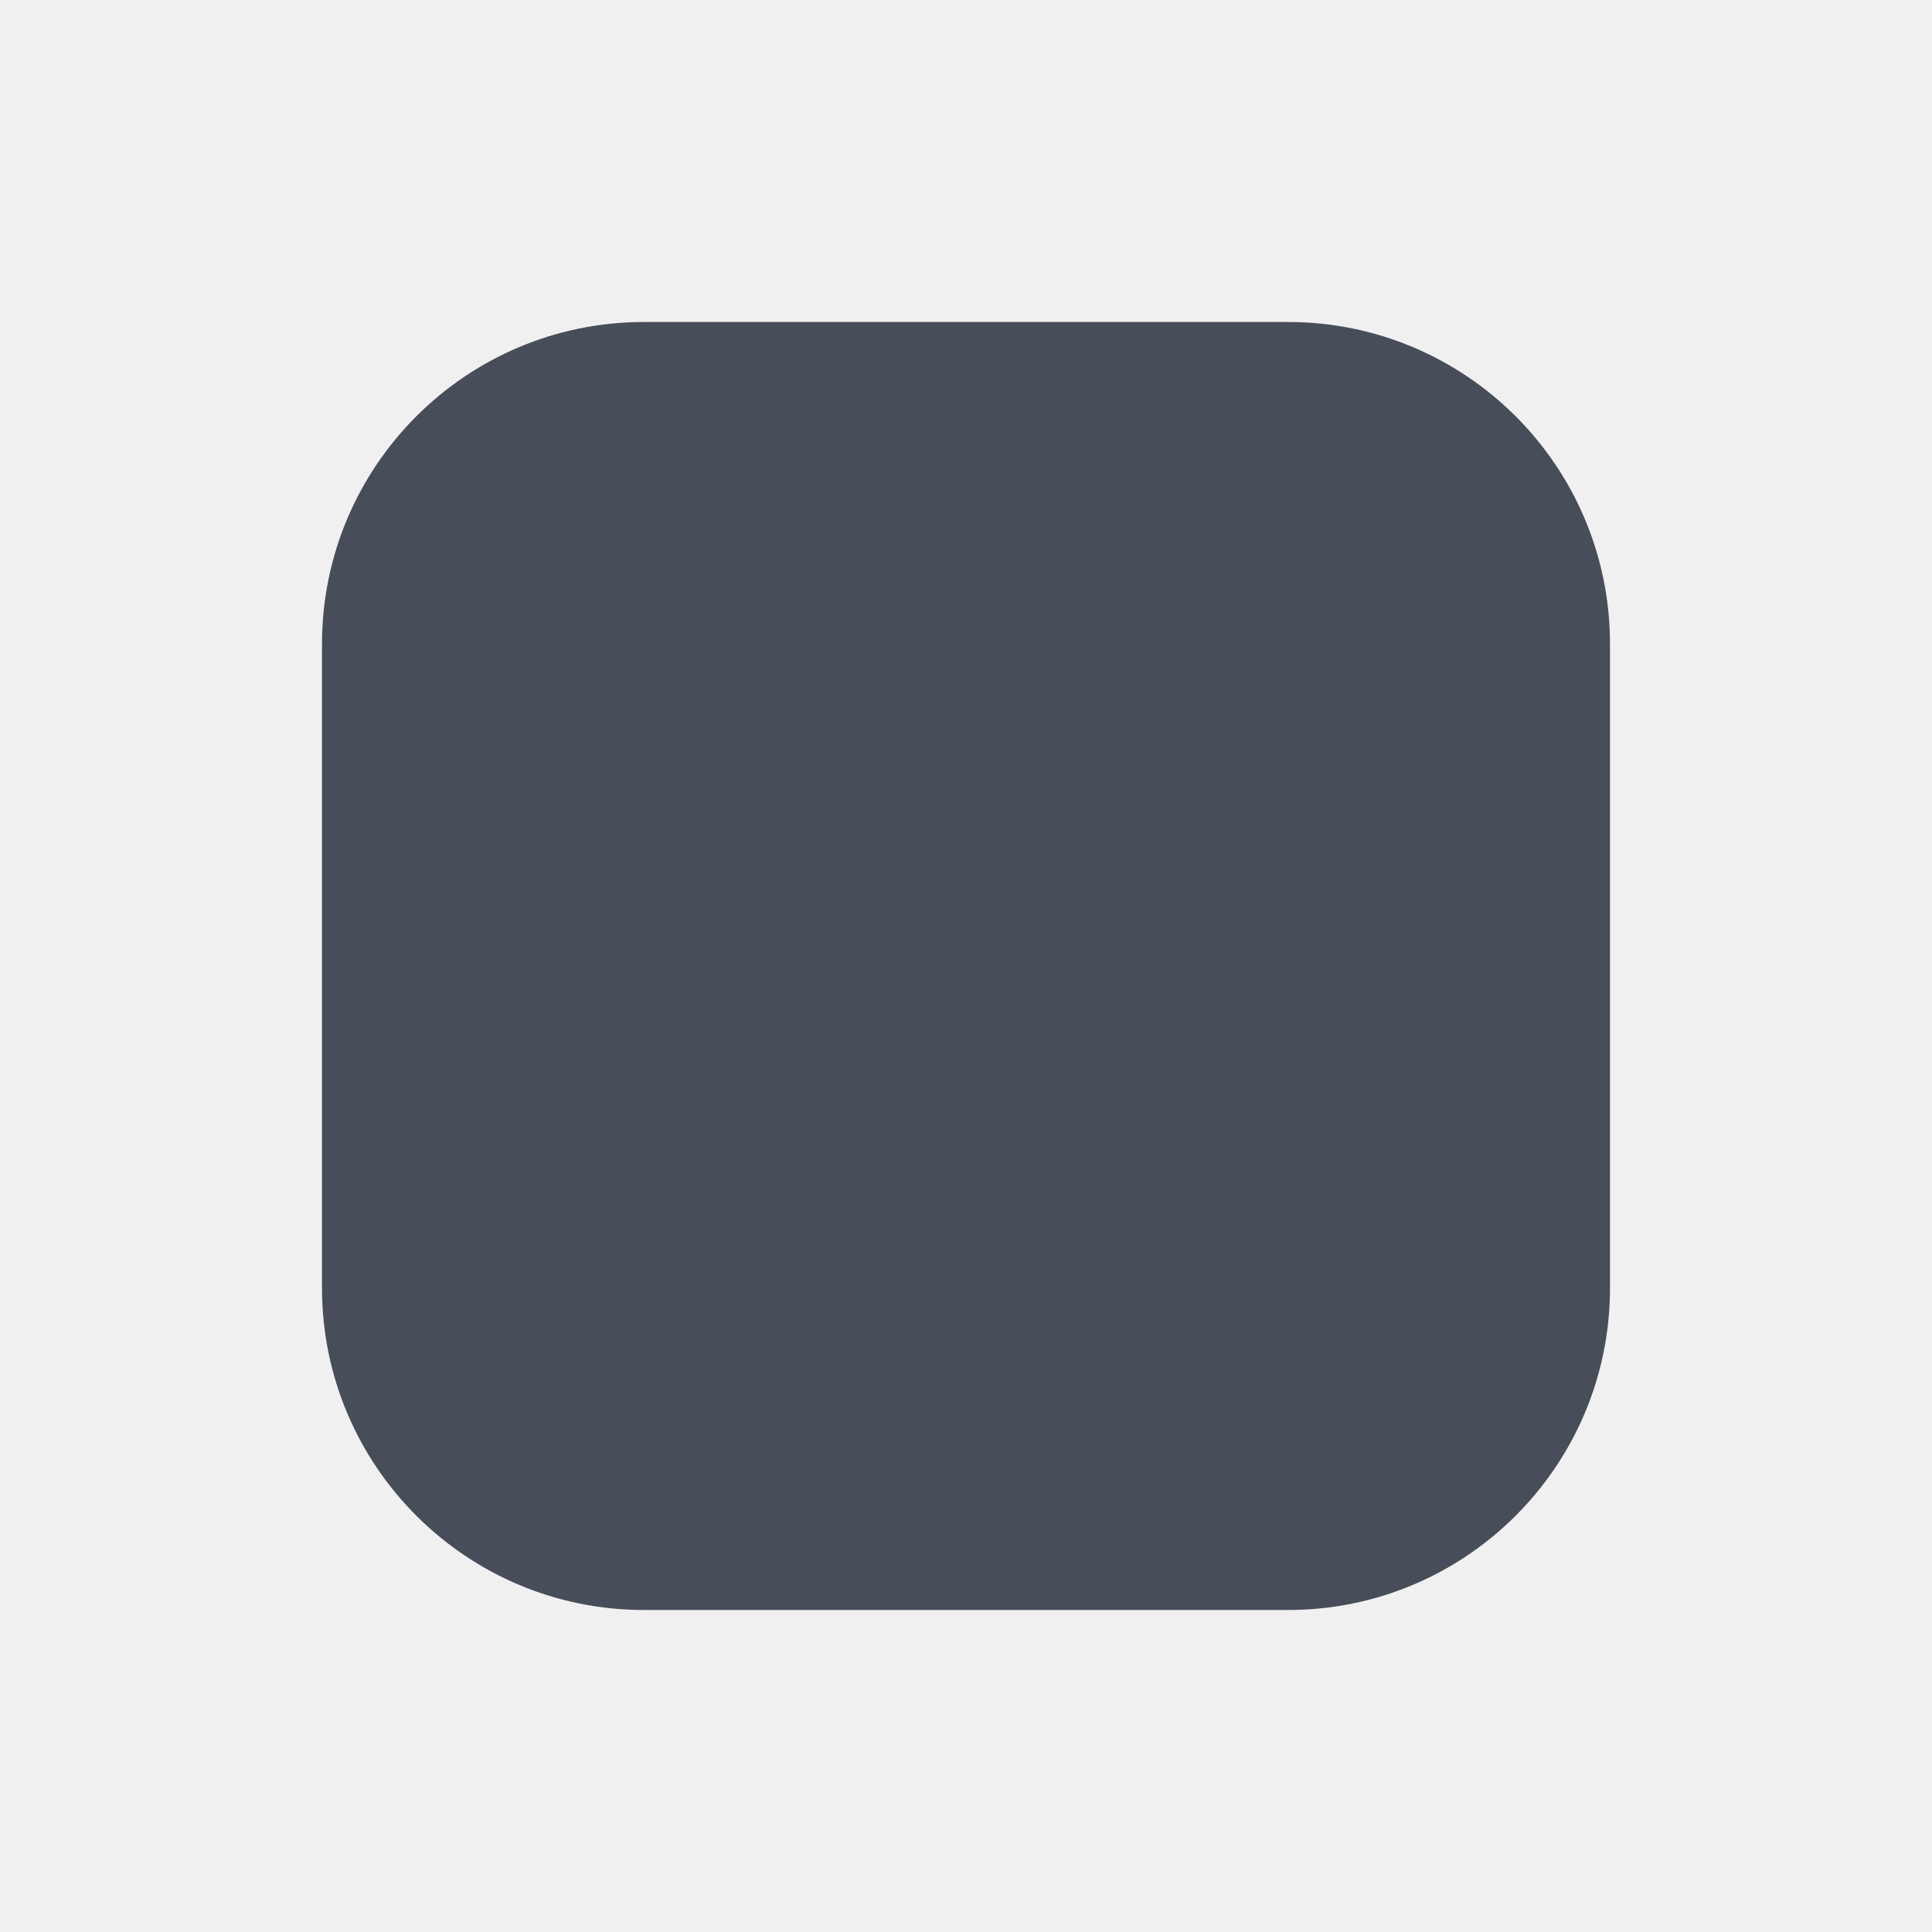
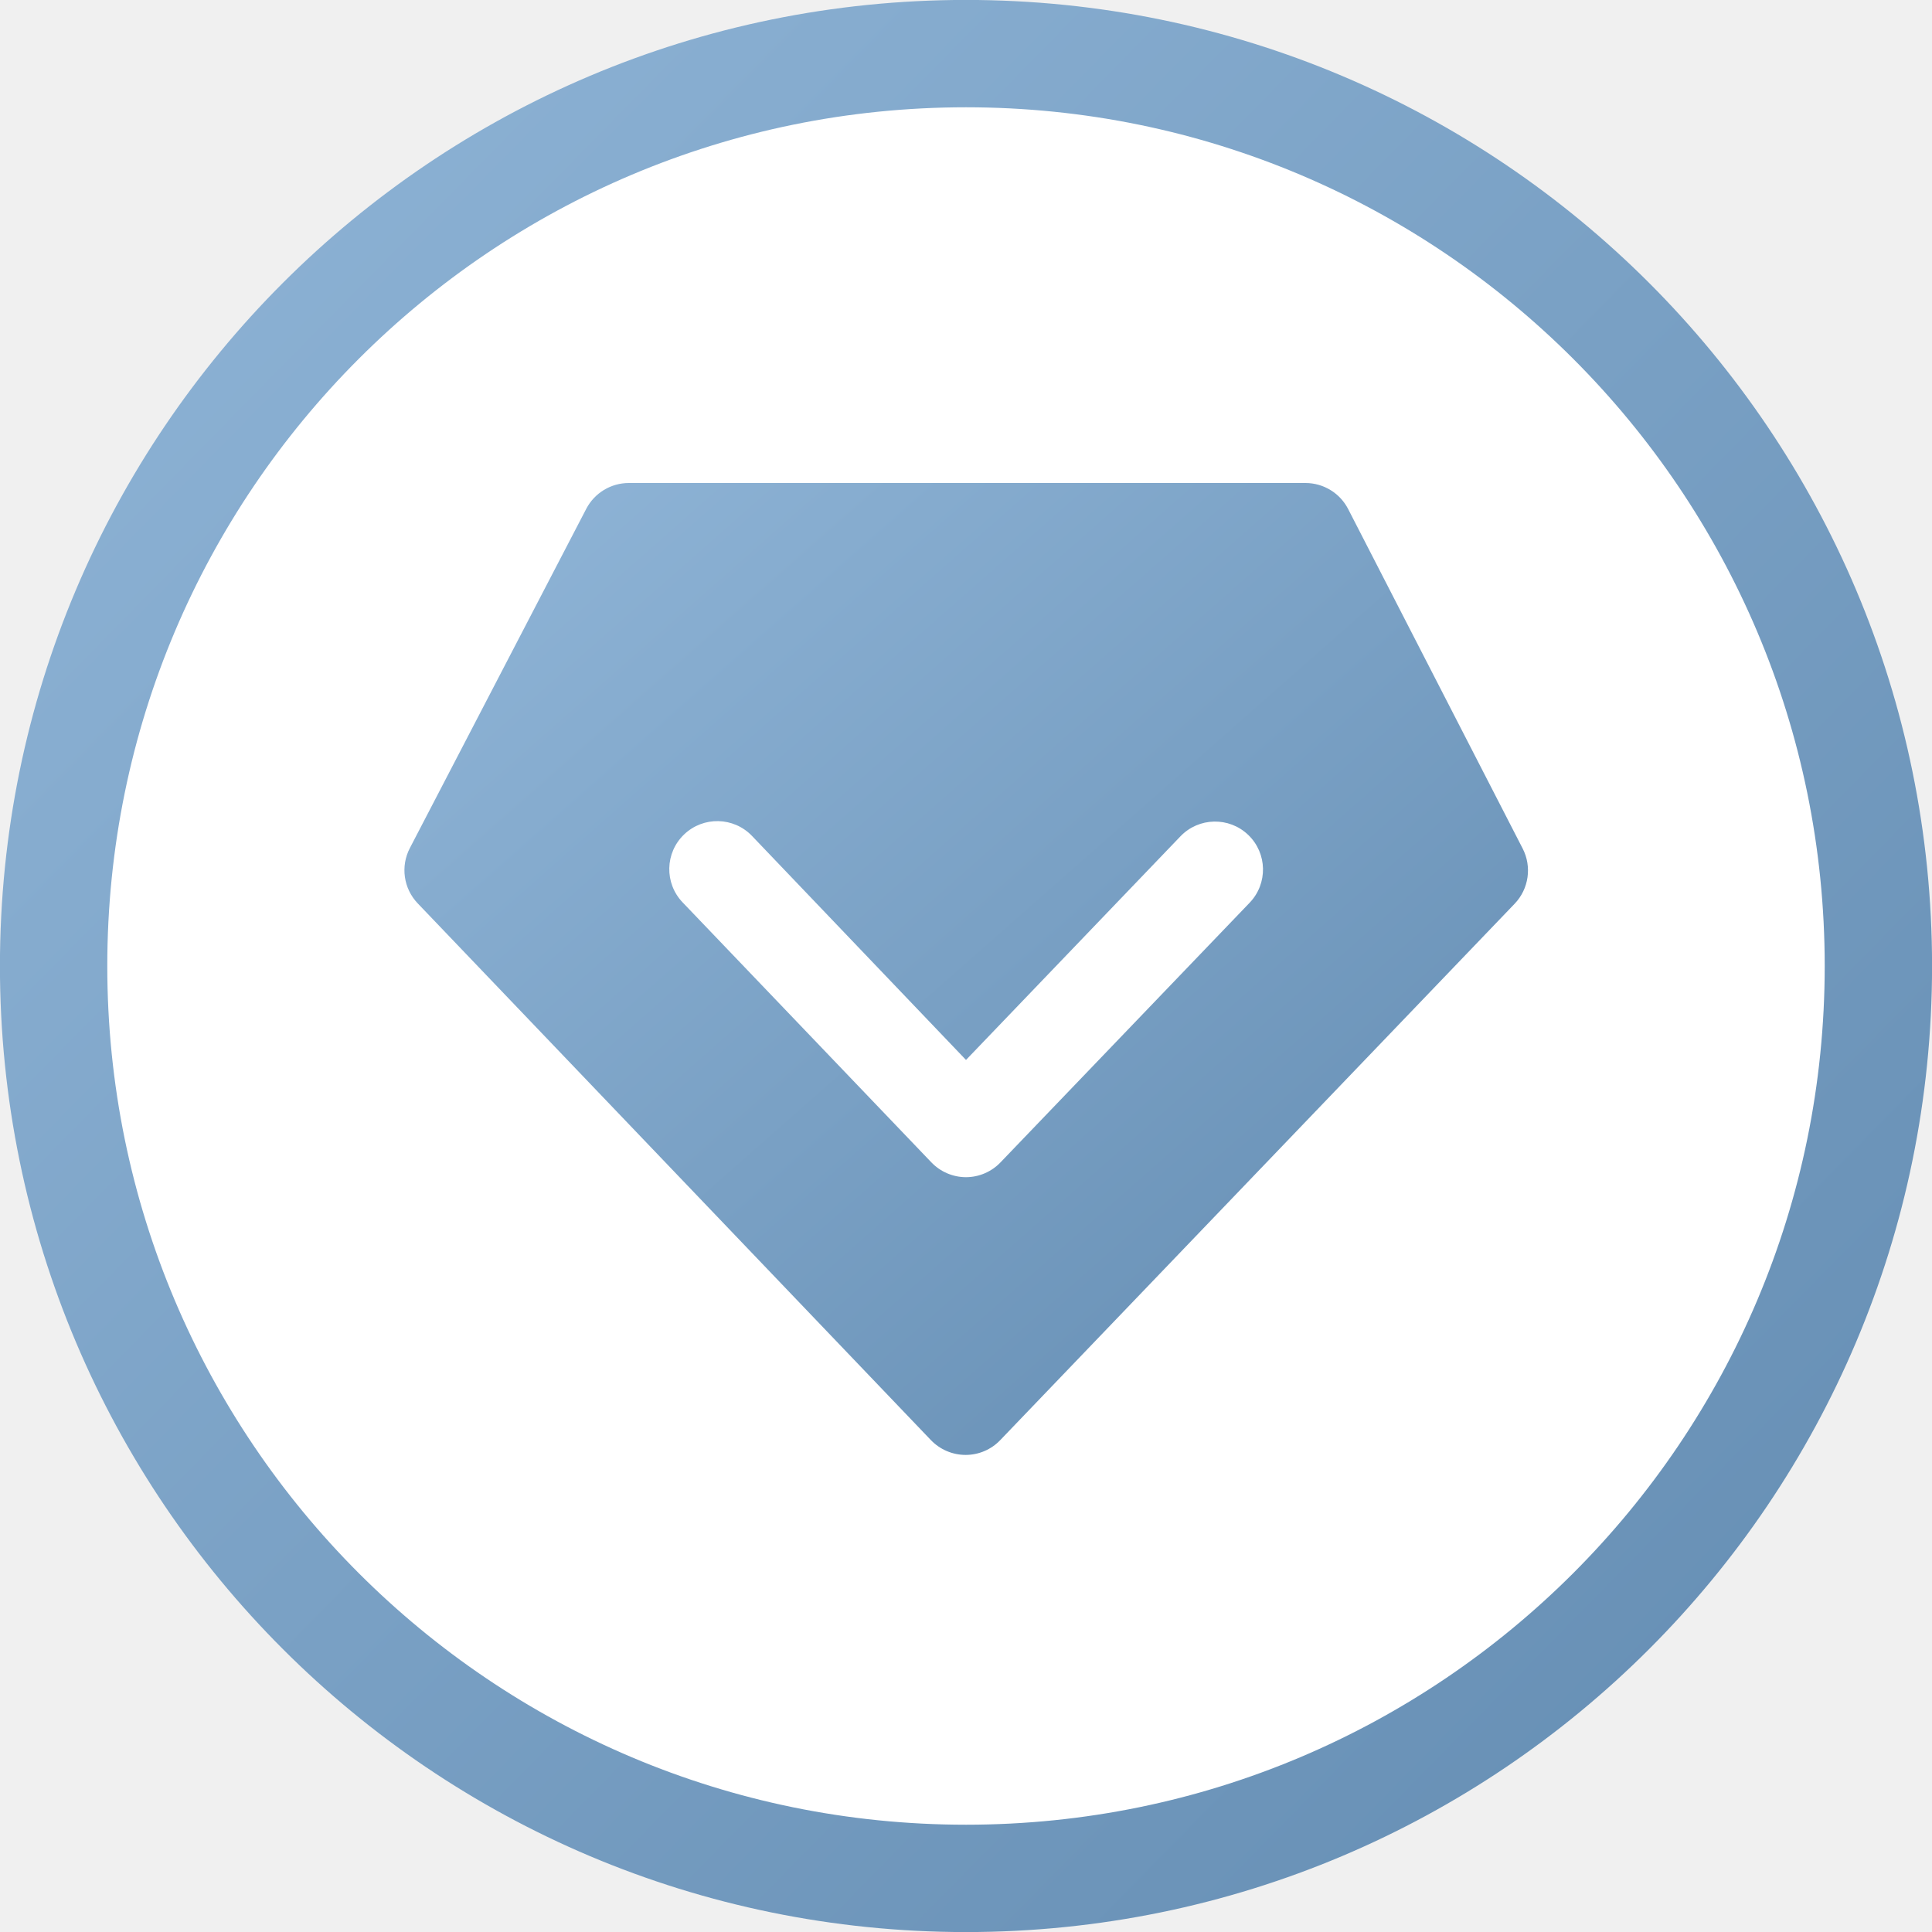
- <svg xmlns="http://www.w3.org/2000/svg" width="24" height="24" viewBox="0 0 24 24" fill="none">
-   <rect x="4" y="4" width="16" height="16" rx="4" fill="#474D59" />
+ <svg xmlns="http://www.w3.org/2000/svg" width="16" height="16" viewBox="0 0 16 16" fill="none">
+   <circle cx="8" cy="8" r="7.556" fill="#fff" stroke="url(#a)" stroke-width=".889" />
+   <path d="m12.61 7.027-1.445-2.811A.398.398 0 0 0 10.812 4H5.208a.398.398 0 0 0-.353.214l-1.461 2.81a.397.397 0 0 0 .065.457l4.25 4.445a.399.399 0 0 0 .288.123.396.396 0 0 0 .287-.123l4.26-4.442a.398.398 0 0 0 .066-.457Zm-2.26.448L8.285 9.627A.397.397 0 0 1 8 9.749a.398.398 0 0 1-.287-.123L5.653 7.473a.397.397 0 0 1 .575-.55L8 8.778l1.776-1.852a.397.397 0 0 1 .573.55Z" fill="url(#b)" />
+   <defs>
+     <linearGradient id="a" x1="-4.646" y1="-14.521" x2="21.927" y2="11.547" gradientUnits="userSpaceOnUse">
+       <stop stop-color="#ACCFEF" />
+       <stop offset="1" stop-color="#6089AF" />
+     </linearGradient>
+     <linearGradient id="b" x1=".647" y1="-3.304" x2="13.912" y2="11.739" gradientUnits="userSpaceOnUse">
+       <stop stop-color="#ACCFEF" />
+       <stop offset="1" stop-color="#6089AF" />
+     </linearGradient>
+   </defs>
</svg>
